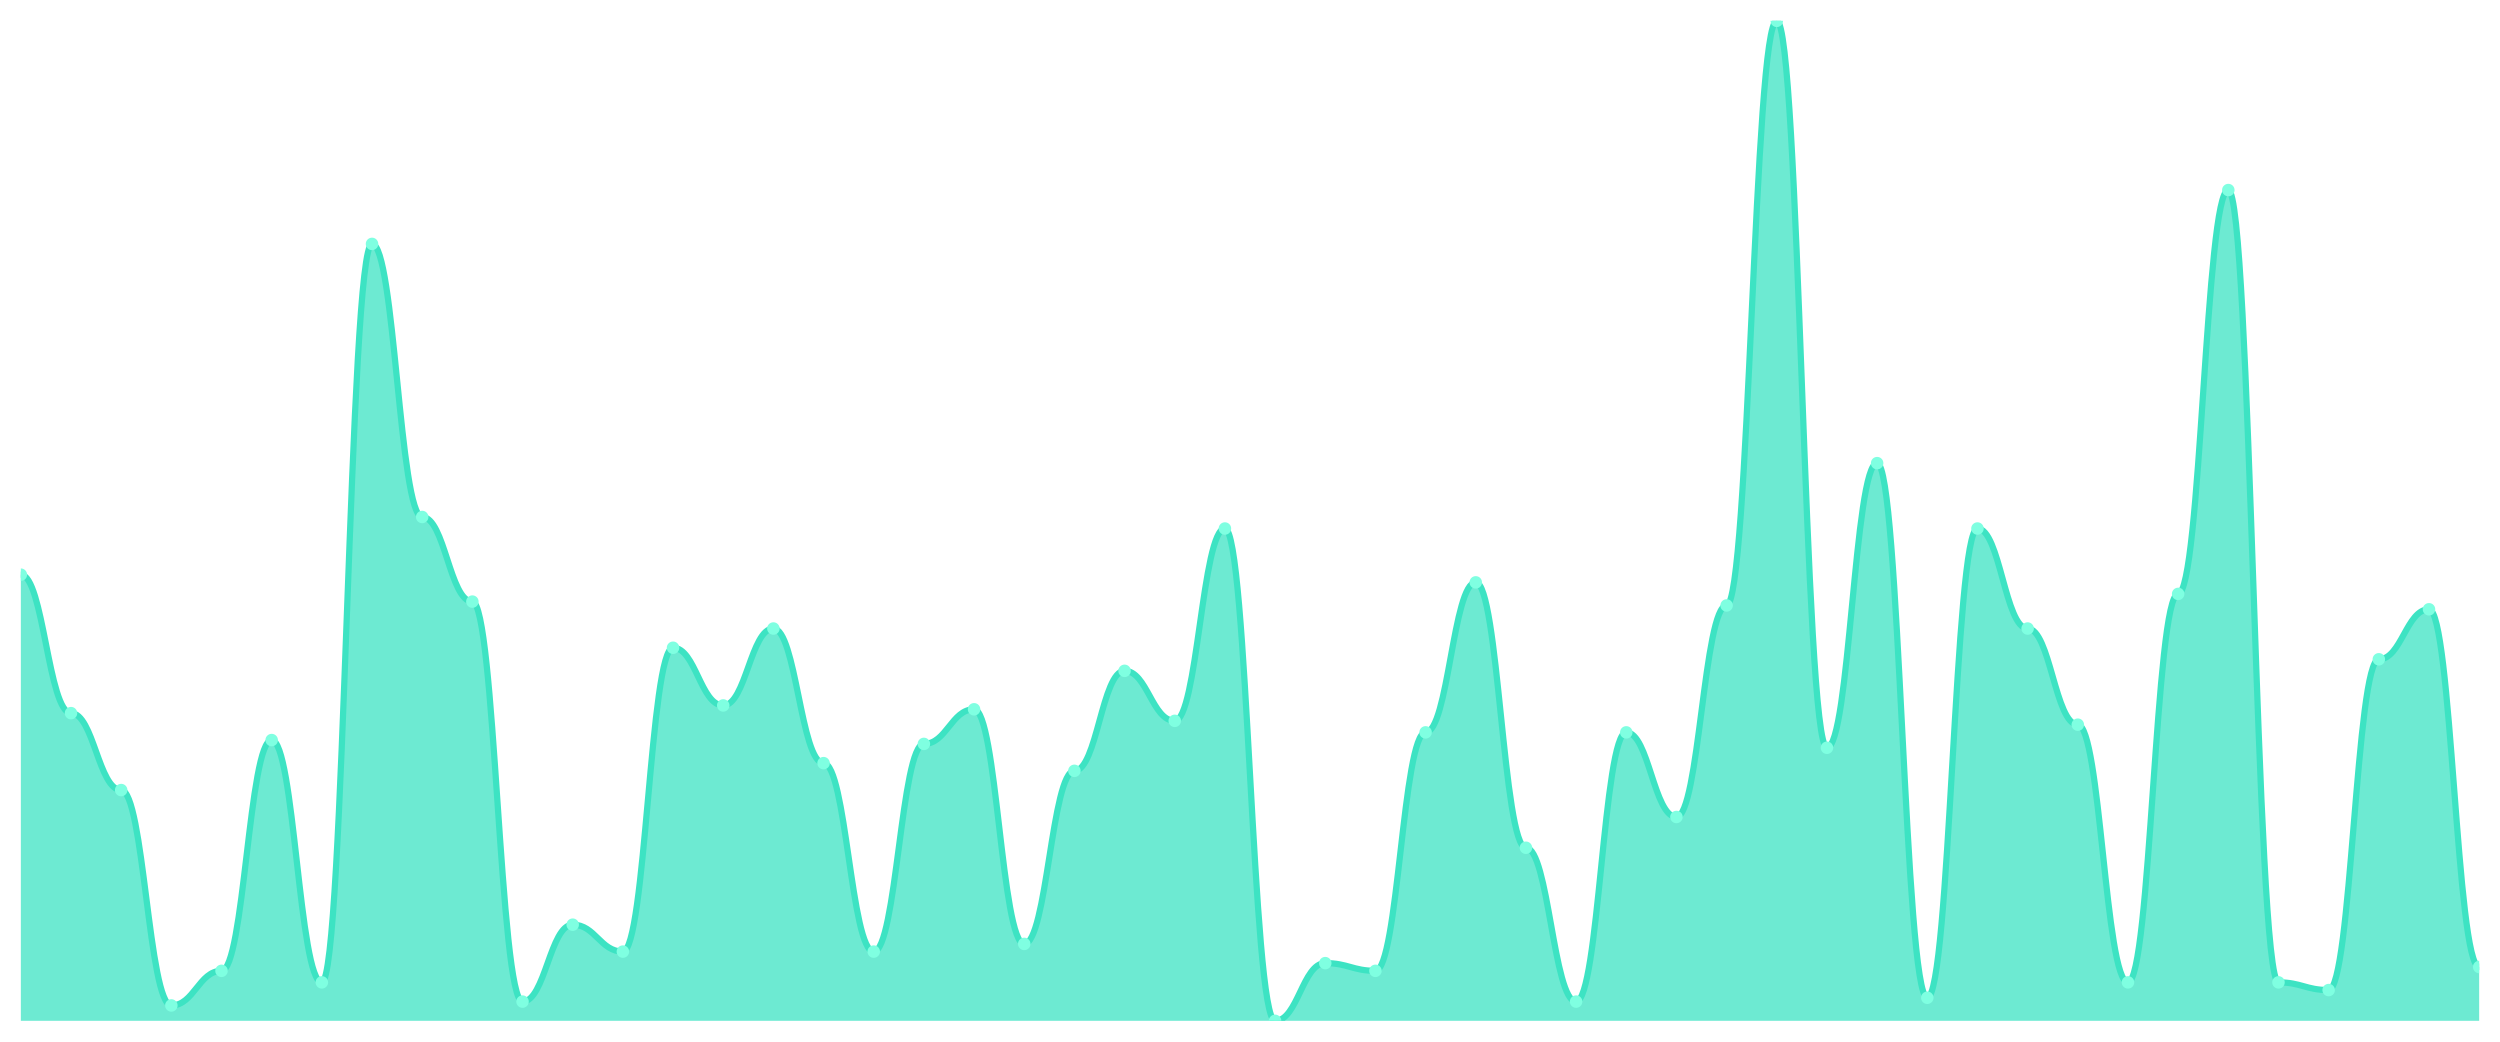
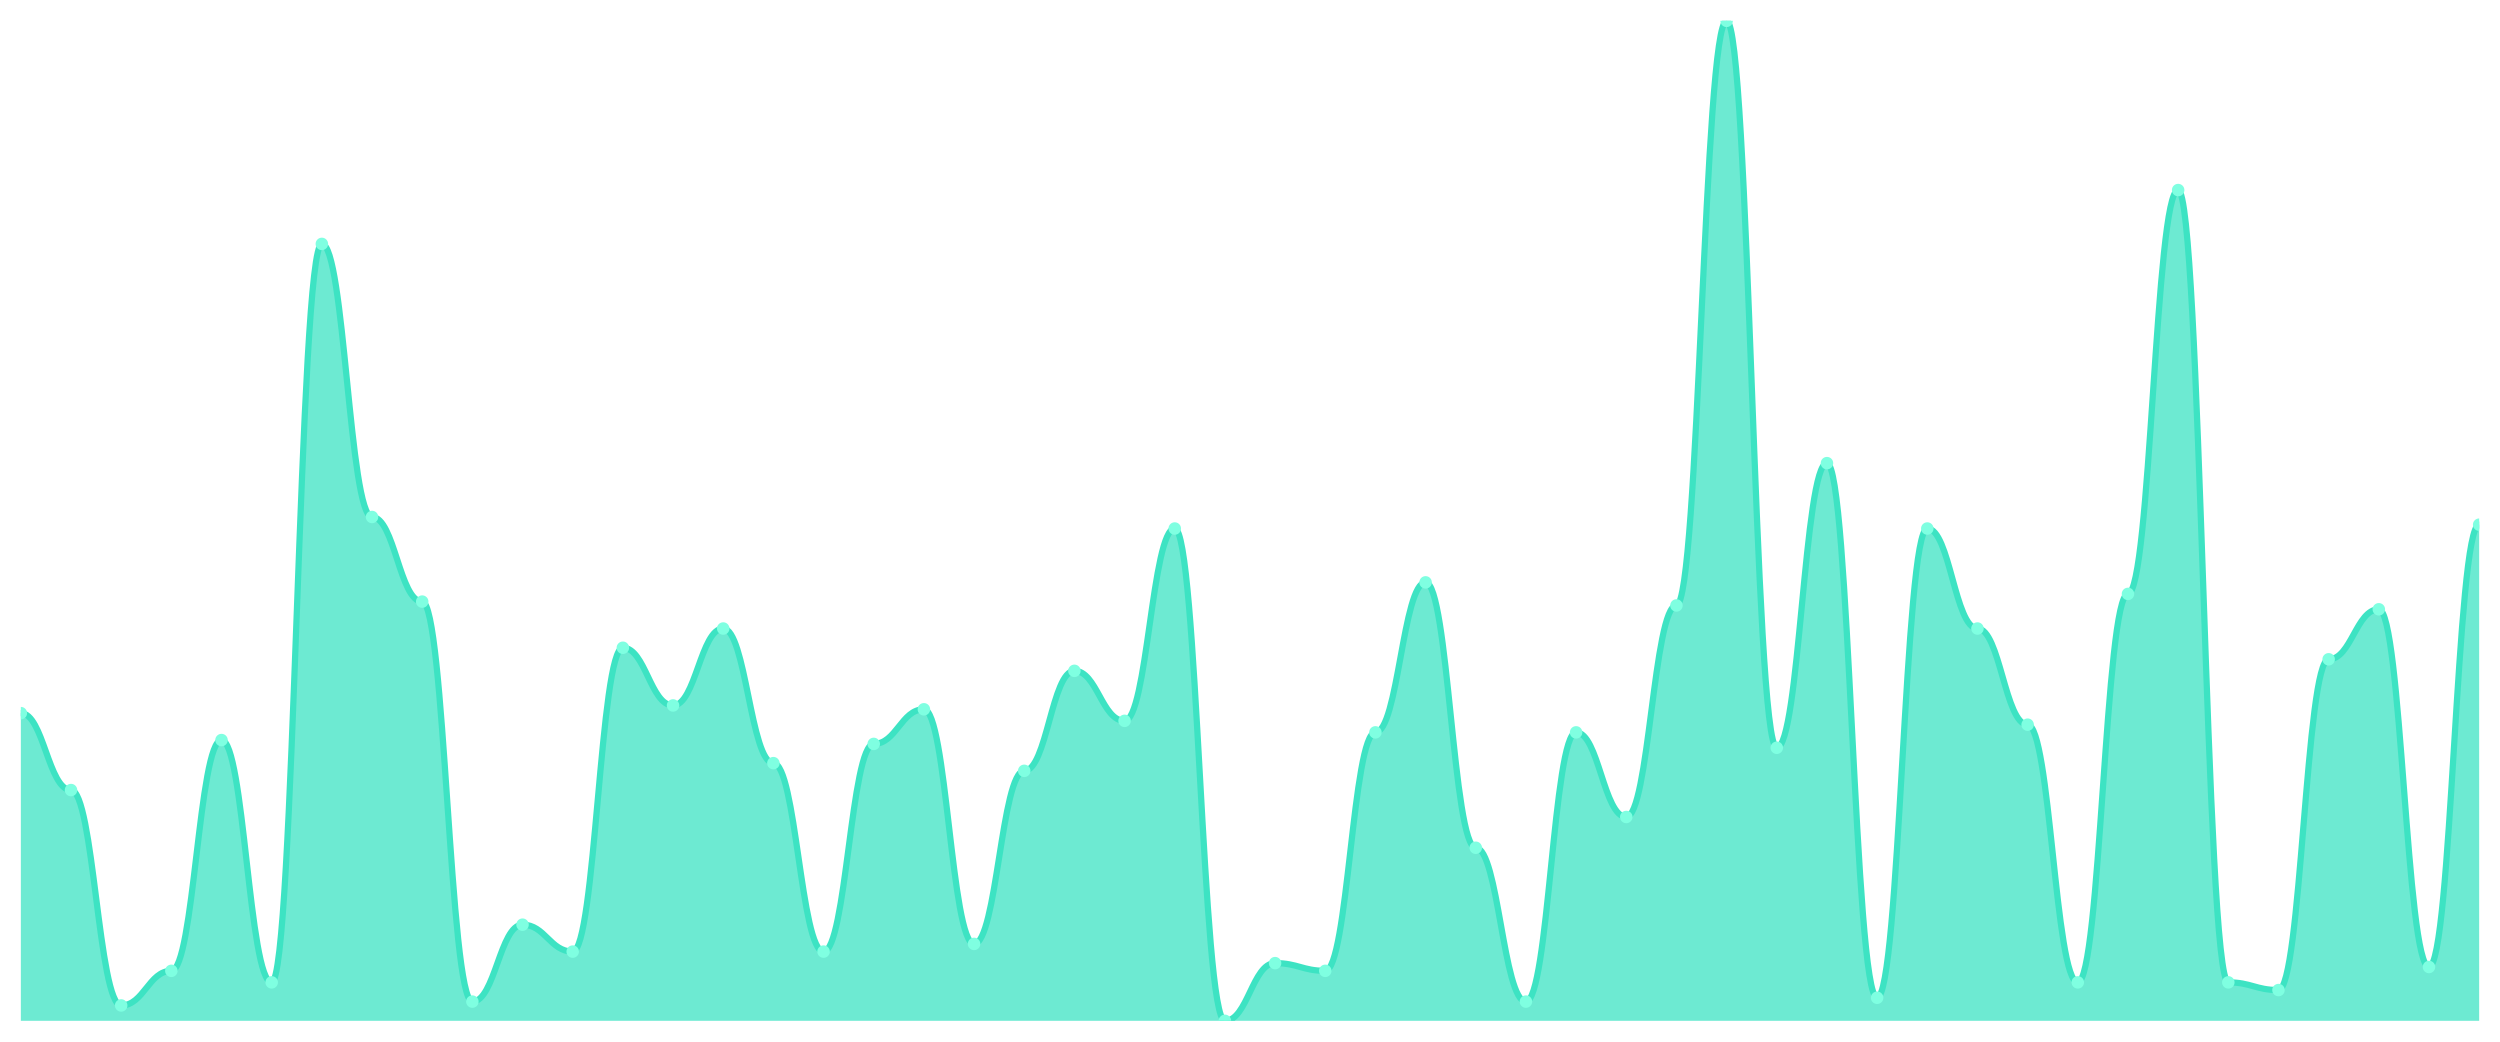
<svg xmlns="http://www.w3.org/2000/svg" viewBox="0 0 1200 500" width="1200" height="500">
  <defs>
    <clipPath id="c">
      <rect x="10" y="10" width="1180" height="480" />
    </clipPath>
  </defs>
  <rect width="1200" height="500" fill="none" />
  <g clip-path="url(#c)">
-     <path d="M 10,490 L 10,275.846 C 20.837,275.846 23.245,342.308 34.082,342.308 C 44.918,342.308 47.327,379.231 58.163,379.231 C 69,379.231 71.408,482.615 82.245,482.615 C 93.082,482.615 95.49,466 106.327,466 C 117.163,466 119.571,355.231 130.408,355.231 C 141.245,355.231 143.653,471.538 154.49,471.538 C 165.327,471.538 167.735,117.077 178.571,117.077 C 189.408,117.077 191.816,248.154 202.653,248.154 C 213.49,248.154 215.898,288.769 226.735,288.769 C 237.571,288.769 239.98,480.769 250.816,480.769 C 261.653,480.769 264.061,443.846 274.898,443.846 C 285.735,443.846 288.143,456.769 298.98,456.769 C 309.816,456.769 312.224,310.923 323.061,310.923 C 333.898,310.923 336.306,338.615 347.143,338.615 C 357.98,338.615 360.388,301.692 371.224,301.692 C 382.061,301.692 384.469,366.308 395.306,366.308 C 406.143,366.308 408.551,456.769 419.388,456.769 C 430.224,456.769 432.633,357.077 443.469,357.077 C 454.306,357.077 456.714,340.462 467.551,340.462 C 478.388,340.462 480.796,453.077 491.633,453.077 C 502.469,453.077 504.878,370 515.714,370 C 526.551,370 528.959,322 539.796,322 C 550.633,322 553.041,346 563.878,346 C 574.714,346 577.122,253.692 587.959,253.692 C 598.796,253.692 601.204,490 612.041,490 C 622.878,490 625.286,462.308 636.122,462.308 C 646.959,462.308 649.367,466 660.204,466 C 671.041,466 673.449,351.538 684.286,351.538 C 695.122,351.538 697.531,279.538 708.367,279.538 C 719.204,279.538 721.612,406.923 732.449,406.923 C 743.286,406.923 745.694,480.769 756.531,480.769 C 767.367,480.769 769.776,351.538 780.612,351.538 C 791.449,351.538 793.857,392.154 804.694,392.154 C 815.531,392.154 817.939,290.615 828.776,290.615 C 839.612,290.615 842.02,10 852.857,10 C 863.694,10 866.102,358.923 876.939,358.923 C 887.776,358.923 890.184,222.308 901.02,222.308 C 911.857,222.308 914.265,478.923 925.102,478.923 C 935.939,478.923 938.347,253.692 949.184,253.692 C 960.02,253.692 962.429,301.692 973.265,301.692 C 984.102,301.692 986.51,347.846 997.347,347.846 C 1008.184,347.846 1010.592,471.538 1021.429,471.538 C 1032.265,471.538 1034.673,285.077 1045.51,285.077 C 1056.347,285.077 1058.755,91.231 1069.592,91.231 C 1080.429,91.231 1082.837,471.538 1093.673,471.538 C 1104.51,471.538 1106.918,475.231 1117.755,475.231 C 1128.592,475.231 1131,316.462 1141.837,316.462 C 1152.673,316.462 1155.082,292.462 1165.918,292.462 C 1176.755,292.462 1179.163,464.154 1190,464.154 L 1190,490 Z" fill="rgba(61,227,195,0.75)" />
-     <path d="M 10,275.846 C 20.837,275.846 23.245,342.308 34.082,342.308 C 44.918,342.308 47.327,379.231 58.163,379.231 C 69,379.231 71.408,482.615 82.245,482.615 C 93.082,482.615 95.49,466 106.327,466 C 117.163,466 119.571,355.231 130.408,355.231 C 141.245,355.231 143.653,471.538 154.49,471.538 C 165.327,471.538 167.735,117.077 178.571,117.077 C 189.408,117.077 191.816,248.154 202.653,248.154 C 213.49,248.154 215.898,288.769 226.735,288.769 C 237.571,288.769 239.98,480.769 250.816,480.769 C 261.653,480.769 264.061,443.846 274.898,443.846 C 285.735,443.846 288.143,456.769 298.98,456.769 C 309.816,456.769 312.224,310.923 323.061,310.923 C 333.898,310.923 336.306,338.615 347.143,338.615 C 357.98,338.615 360.388,301.692 371.224,301.692 C 382.061,301.692 384.469,366.308 395.306,366.308 C 406.143,366.308 408.551,456.769 419.388,456.769 C 430.224,456.769 432.633,357.077 443.469,357.077 C 454.306,357.077 456.714,340.462 467.551,340.462 C 478.388,340.462 480.796,453.077 491.633,453.077 C 502.469,453.077 504.878,370 515.714,370 C 526.551,370 528.959,322 539.796,322 C 550.633,322 553.041,346 563.878,346 C 574.714,346 577.122,253.692 587.959,253.692 C 598.796,253.692 601.204,490 612.041,490 C 622.878,490 625.286,462.308 636.122,462.308 C 646.959,462.308 649.367,466 660.204,466 C 671.041,466 673.449,351.538 684.286,351.538 C 695.122,351.538 697.531,279.538 708.367,279.538 C 719.204,279.538 721.612,406.923 732.449,406.923 C 743.286,406.923 745.694,480.769 756.531,480.769 C 767.367,480.769 769.776,351.538 780.612,351.538 C 791.449,351.538 793.857,392.154 804.694,392.154 C 815.531,392.154 817.939,290.615 828.776,290.615 C 839.612,290.615 842.02,10 852.857,10 C 863.694,10 866.102,358.923 876.939,358.923 C 887.776,358.923 890.184,222.308 901.02,222.308 C 911.857,222.308 914.265,478.923 925.102,478.923 C 935.939,478.923 938.347,253.692 949.184,253.692 C 960.02,253.692 962.429,301.692 973.265,301.692 C 984.102,301.692 986.51,347.846 997.347,347.846 C 1008.184,347.846 1010.592,471.538 1021.429,471.538 C 1032.265,471.538 1034.673,285.077 1045.51,285.077 C 1056.347,285.077 1058.755,91.231 1069.592,91.231 C 1080.429,91.231 1082.837,471.538 1093.673,471.538 C 1104.51,471.538 1106.918,475.231 1117.755,475.231 C 1128.592,475.231 1131,316.462 1141.837,316.462 C 1152.673,316.462 1155.082,292.462 1165.918,292.462 C 1176.755,292.462 1179.163,464.154 1190,464.154" fill="none" stroke="#3de3c3" stroke-width="3" stroke-linecap="round" stroke-linejoin="round" />
-     <circle cx="10" cy="275.846" r="3" fill="#7fffe1" />
-     <circle cx="34.082" cy="342.308" r="3" fill="#7fffe1" />
-     <circle cx="58.163" cy="379.231" r="3" fill="#7fffe1" />
-     <circle cx="82.245" cy="482.615" r="3" fill="#7fffe1" />
-     <circle cx="106.327" cy="466" r="3" fill="#7fffe1" />
-     <circle cx="130.408" cy="355.231" r="3" fill="#7fffe1" />
-     <circle cx="154.49" cy="471.538" r="3" fill="#7fffe1" />
-     <circle cx="178.571" cy="117.077" r="3" fill="#7fffe1" />
-     <circle cx="202.653" cy="248.154" r="3" fill="#7fffe1" />
-     <circle cx="226.735" cy="288.769" r="3" fill="#7fffe1" />
-     <circle cx="250.816" cy="480.769" r="3" fill="#7fffe1" />
-     <circle cx="274.898" cy="443.846" r="3" fill="#7fffe1" />
-     <circle cx="298.98" cy="456.769" r="3" fill="#7fffe1" />
-     <circle cx="323.061" cy="310.923" r="3" fill="#7fffe1" />
-     <circle cx="347.143" cy="338.615" r="3" fill="#7fffe1" />
-     <circle cx="371.224" cy="301.692" r="3" fill="#7fffe1" />
-     <circle cx="395.306" cy="366.308" r="3" fill="#7fffe1" />
-     <circle cx="419.388" cy="456.769" r="3" fill="#7fffe1" />
-     <circle cx="443.469" cy="357.077" r="3" fill="#7fffe1" />
-     <circle cx="467.551" cy="340.462" r="3" fill="#7fffe1" />
-     <circle cx="491.633" cy="453.077" r="3" fill="#7fffe1" />
-     <circle cx="515.714" cy="370" r="3" fill="#7fffe1" />
-     <circle cx="539.796" cy="322" r="3" fill="#7fffe1" />
-     <circle cx="563.878" cy="346" r="3" fill="#7fffe1" />
-     <circle cx="587.959" cy="253.692" r="3" fill="#7fffe1" />
-     <circle cx="612.041" cy="490" r="3" fill="#7fffe1" />
-     <circle cx="636.122" cy="462.308" r="3" fill="#7fffe1" />
-     <circle cx="660.204" cy="466" r="3" fill="#7fffe1" />
-     <circle cx="684.286" cy="351.538" r="3" fill="#7fffe1" />
-     <circle cx="708.367" cy="279.538" r="3" fill="#7fffe1" />
-     <circle cx="732.449" cy="406.923" r="3" fill="#7fffe1" />
-     <circle cx="756.531" cy="480.769" r="3" fill="#7fffe1" />
-     <circle cx="780.612" cy="351.538" r="3" fill="#7fffe1" />
-     <circle cx="804.694" cy="392.154" r="3" fill="#7fffe1" />
-     <circle cx="828.776" cy="290.615" r="3" fill="#7fffe1" />
-     <circle cx="852.857" cy="10" r="3" fill="#7fffe1" />
-     <circle cx="876.939" cy="358.923" r="3" fill="#7fffe1" />
-     <circle cx="901.02" cy="222.308" r="3" fill="#7fffe1" />
-     <circle cx="925.102" cy="478.923" r="3" fill="#7fffe1" />
-     <circle cx="949.184" cy="253.692" r="3" fill="#7fffe1" />
-     <circle cx="973.265" cy="301.692" r="3" fill="#7fffe1" />
-     <circle cx="997.347" cy="347.846" r="3" fill="#7fffe1" />
-     <circle cx="1021.429" cy="471.538" r="3" fill="#7fffe1" />
-     <circle cx="1045.51" cy="285.077" r="3" fill="#7fffe1" />
-     <circle cx="1069.592" cy="91.231" r="3" fill="#7fffe1" />
-     <circle cx="1093.673" cy="471.538" r="3" fill="#7fffe1" />
-     <circle cx="1117.755" cy="475.231" r="3" fill="#7fffe1" />
-     <circle cx="1141.837" cy="316.462" r="3" fill="#7fffe1" />
-     <circle cx="1165.918" cy="292.462" r="3" fill="#7fffe1" />
-     <circle cx="1190" cy="464.154" r="3" fill="#7fffe1" />
+     <path d="M 10,490 L 10,342.308 C 20.837,342.308 23.245,379.231 34.082,379.231 C 44.918,379.231 47.327,482.615 58.163,482.615 C 69,482.615 71.408,466 82.245,466 C 93.082,466 95.49,355.231 106.327,355.231 C 117.163,355.231 119.571,471.538 130.408,471.538 C 141.245,471.538 143.653,117.077 154.49,117.077 C 165.327,117.077 167.735,248.154 178.571,248.154 C 189.408,248.154 191.816,288.769 202.653,288.769 C 213.49,288.769 215.898,480.769 226.735,480.769 C 237.571,480.769 239.98,443.846 250.816,443.846 C 261.653,443.846 264.061,456.769 274.898,456.769 C 285.735,456.769 288.143,310.923 298.98,310.923 C 309.816,310.923 312.224,338.615 323.061,338.615 C 333.898,338.615 336.306,301.692 347.143,301.692 C 357.98,301.692 360.388,366.308 371.224,366.308 C 382.061,366.308 384.469,456.769 395.306,456.769 C 406.143,456.769 408.551,357.077 419.388,357.077 C 430.224,357.077 432.633,340.462 443.469,340.462 C 454.306,340.462 456.714,453.077 467.551,453.077 C 478.388,453.077 480.796,370 491.633,370 C 502.469,370 504.878,322 515.714,322 C 526.551,322 528.959,346 539.796,346 C 550.633,346 553.041,253.692 563.878,253.692 C 574.714,253.692 577.122,490 587.959,490 C 598.796,490 601.204,462.308 612.041,462.308 C 622.878,462.308 625.286,466 636.122,466 C 646.959,466 649.367,351.538 660.204,351.538 C 671.041,351.538 673.449,279.538 684.286,279.538 C 695.122,279.538 697.531,406.923 708.367,406.923 C 719.204,406.923 721.612,480.769 732.449,480.769 C 743.286,480.769 745.694,351.538 756.531,351.538 C 767.367,351.538 769.776,392.154 780.612,392.154 C 791.449,392.154 793.857,290.615 804.694,290.615 C 815.531,290.615 817.939,10 828.776,10 C 839.612,10 842.02,358.923 852.857,358.923 C 863.694,358.923 866.102,222.308 876.939,222.308 C 887.776,222.308 890.184,478.923 901.02,478.923 C 911.857,478.923 914.265,253.692 925.102,253.692 C 935.939,253.692 938.347,301.692 949.184,301.692 C 960.02,301.692 962.429,347.846 973.265,347.846 C 984.102,347.846 986.51,471.538 997.347,471.538 C 1008.184,471.538 1010.592,285.077 1021.429,285.077 C 1032.265,285.077 1034.673,91.231 1045.51,91.231 C 1056.347,91.231 1058.755,471.538 1069.592,471.538 C 1080.429,471.538 1082.837,475.231 1093.673,475.231 C 1104.51,475.231 1106.918,316.462 1117.755,316.462 C 1128.592,316.462 1131,292.462 1141.837,292.462 C 1152.673,292.462 1155.082,464.154 1165.918,464.154 C 1176.755,464.154 1179.163,251.846 1190,251.846 L 1190,490 Z" fill="rgba(61,227,195,0.75)" />
+     <path d="M 10,342.308 C 20.837,342.308 23.245,379.231 34.082,379.231 C 44.918,379.231 47.327,482.615 58.163,482.615 C 69,482.615 71.408,466 82.245,466 C 93.082,466 95.49,355.231 106.327,355.231 C 117.163,355.231 119.571,471.538 130.408,471.538 C 141.245,471.538 143.653,117.077 154.49,117.077 C 165.327,117.077 167.735,248.154 178.571,248.154 C 189.408,248.154 191.816,288.769 202.653,288.769 C 213.49,288.769 215.898,480.769 226.735,480.769 C 237.571,480.769 239.98,443.846 250.816,443.846 C 261.653,443.846 264.061,456.769 274.898,456.769 C 285.735,456.769 288.143,310.923 298.98,310.923 C 309.816,310.923 312.224,338.615 323.061,338.615 C 333.898,338.615 336.306,301.692 347.143,301.692 C 357.98,301.692 360.388,366.308 371.224,366.308 C 382.061,366.308 384.469,456.769 395.306,456.769 C 406.143,456.769 408.551,357.077 419.388,357.077 C 430.224,357.077 432.633,340.462 443.469,340.462 C 454.306,340.462 456.714,453.077 467.551,453.077 C 478.388,453.077 480.796,370 491.633,370 C 502.469,370 504.878,322 515.714,322 C 526.551,322 528.959,346 539.796,346 C 550.633,346 553.041,253.692 563.878,253.692 C 574.714,253.692 577.122,490 587.959,490 C 598.796,490 601.204,462.308 612.041,462.308 C 622.878,462.308 625.286,466 636.122,466 C 646.959,466 649.367,351.538 660.204,351.538 C 671.041,351.538 673.449,279.538 684.286,279.538 C 695.122,279.538 697.531,406.923 708.367,406.923 C 719.204,406.923 721.612,480.769 732.449,480.769 C 743.286,480.769 745.694,351.538 756.531,351.538 C 767.367,351.538 769.776,392.154 780.612,392.154 C 791.449,392.154 793.857,290.615 804.694,290.615 C 815.531,290.615 817.939,10 828.776,10 C 839.612,10 842.02,358.923 852.857,358.923 C 863.694,358.923 866.102,222.308 876.939,222.308 C 887.776,222.308 890.184,478.923 901.02,478.923 C 911.857,478.923 914.265,253.692 925.102,253.692 C 935.939,253.692 938.347,301.692 949.184,301.692 C 960.02,301.692 962.429,347.846 973.265,347.846 C 984.102,347.846 986.51,471.538 997.347,471.538 C 1008.184,471.538 1010.592,285.077 1021.429,285.077 C 1032.265,285.077 1034.673,91.231 1045.51,91.231 C 1056.347,91.231 1058.755,471.538 1069.592,471.538 C 1080.429,471.538 1082.837,475.231 1093.673,475.231 C 1104.51,475.231 1106.918,316.462 1117.755,316.462 C 1128.592,316.462 1131,292.462 1141.837,292.462 C 1152.673,292.462 1155.082,464.154 1165.918,464.154 C 1176.755,464.154 1179.163,251.846 1190,251.846" fill="none" stroke="#3de3c3" stroke-width="3" stroke-linecap="round" stroke-linejoin="round" />
+     <circle cx="10" cy="342.308" r="3" fill="#7fffe1" />
+     <circle cx="34.082" cy="379.231" r="3" fill="#7fffe1" />
+     <circle cx="58.163" cy="482.615" r="3" fill="#7fffe1" />
+     <circle cx="82.245" cy="466" r="3" fill="#7fffe1" />
+     <circle cx="106.327" cy="355.231" r="3" fill="#7fffe1" />
+     <circle cx="130.408" cy="471.538" r="3" fill="#7fffe1" />
+     <circle cx="154.49" cy="117.077" r="3" fill="#7fffe1" />
+     <circle cx="178.571" cy="248.154" r="3" fill="#7fffe1" />
+     <circle cx="202.653" cy="288.769" r="3" fill="#7fffe1" />
+     <circle cx="226.735" cy="480.769" r="3" fill="#7fffe1" />
+     <circle cx="250.816" cy="443.846" r="3" fill="#7fffe1" />
+     <circle cx="274.898" cy="456.769" r="3" fill="#7fffe1" />
+     <circle cx="298.98" cy="310.923" r="3" fill="#7fffe1" />
+     <circle cx="323.061" cy="338.615" r="3" fill="#7fffe1" />
+     <circle cx="347.143" cy="301.692" r="3" fill="#7fffe1" />
+     <circle cx="371.224" cy="366.308" r="3" fill="#7fffe1" />
+     <circle cx="395.306" cy="456.769" r="3" fill="#7fffe1" />
+     <circle cx="419.388" cy="357.077" r="3" fill="#7fffe1" />
+     <circle cx="443.469" cy="340.462" r="3" fill="#7fffe1" />
+     <circle cx="467.551" cy="453.077" r="3" fill="#7fffe1" />
+     <circle cx="491.633" cy="370" r="3" fill="#7fffe1" />
+     <circle cx="515.714" cy="322" r="3" fill="#7fffe1" />
+     <circle cx="539.796" cy="346" r="3" fill="#7fffe1" />
+     <circle cx="563.878" cy="253.692" r="3" fill="#7fffe1" />
+     <circle cx="587.959" cy="490" r="3" fill="#7fffe1" />
+     <circle cx="612.041" cy="462.308" r="3" fill="#7fffe1" />
+     <circle cx="636.122" cy="466" r="3" fill="#7fffe1" />
+     <circle cx="660.204" cy="351.538" r="3" fill="#7fffe1" />
+     <circle cx="684.286" cy="279.538" r="3" fill="#7fffe1" />
+     <circle cx="708.367" cy="406.923" r="3" fill="#7fffe1" />
+     <circle cx="732.449" cy="480.769" r="3" fill="#7fffe1" />
+     <circle cx="756.531" cy="351.538" r="3" fill="#7fffe1" />
+     <circle cx="780.612" cy="392.154" r="3" fill="#7fffe1" />
+     <circle cx="804.694" cy="290.615" r="3" fill="#7fffe1" />
+     <circle cx="828.776" cy="10" r="3" fill="#7fffe1" />
+     <circle cx="852.857" cy="358.923" r="3" fill="#7fffe1" />
+     <circle cx="876.939" cy="222.308" r="3" fill="#7fffe1" />
+     <circle cx="901.02" cy="478.923" r="3" fill="#7fffe1" />
+     <circle cx="925.102" cy="253.692" r="3" fill="#7fffe1" />
+     <circle cx="949.184" cy="301.692" r="3" fill="#7fffe1" />
+     <circle cx="973.265" cy="347.846" r="3" fill="#7fffe1" />
+     <circle cx="997.347" cy="471.538" r="3" fill="#7fffe1" />
+     <circle cx="1021.429" cy="285.077" r="3" fill="#7fffe1" />
+     <circle cx="1045.51" cy="91.231" r="3" fill="#7fffe1" />
+     <circle cx="1069.592" cy="471.538" r="3" fill="#7fffe1" />
+     <circle cx="1093.673" cy="475.231" r="3" fill="#7fffe1" />
+     <circle cx="1117.755" cy="316.462" r="3" fill="#7fffe1" />
+     <circle cx="1141.837" cy="292.462" r="3" fill="#7fffe1" />
+     <circle cx="1165.918" cy="464.154" r="3" fill="#7fffe1" />
+     <circle cx="1190" cy="251.846" r="3" fill="#7fffe1" />
  </g>
</svg>
